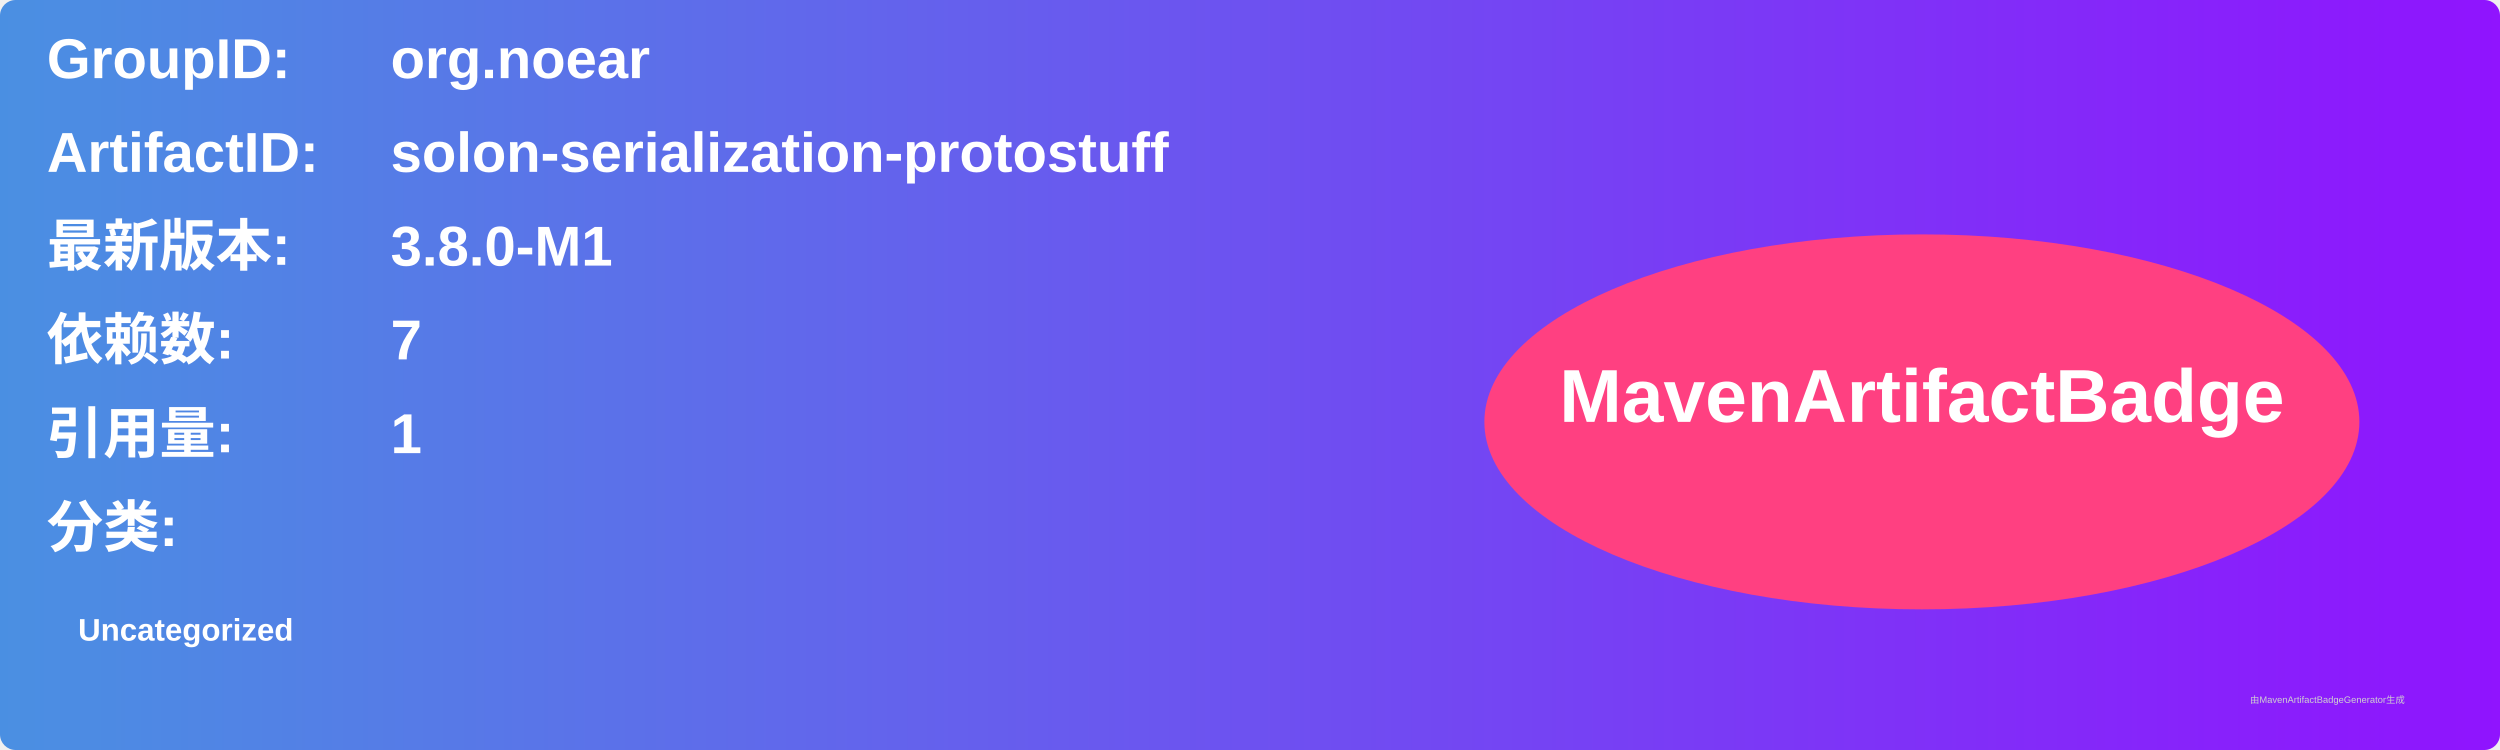
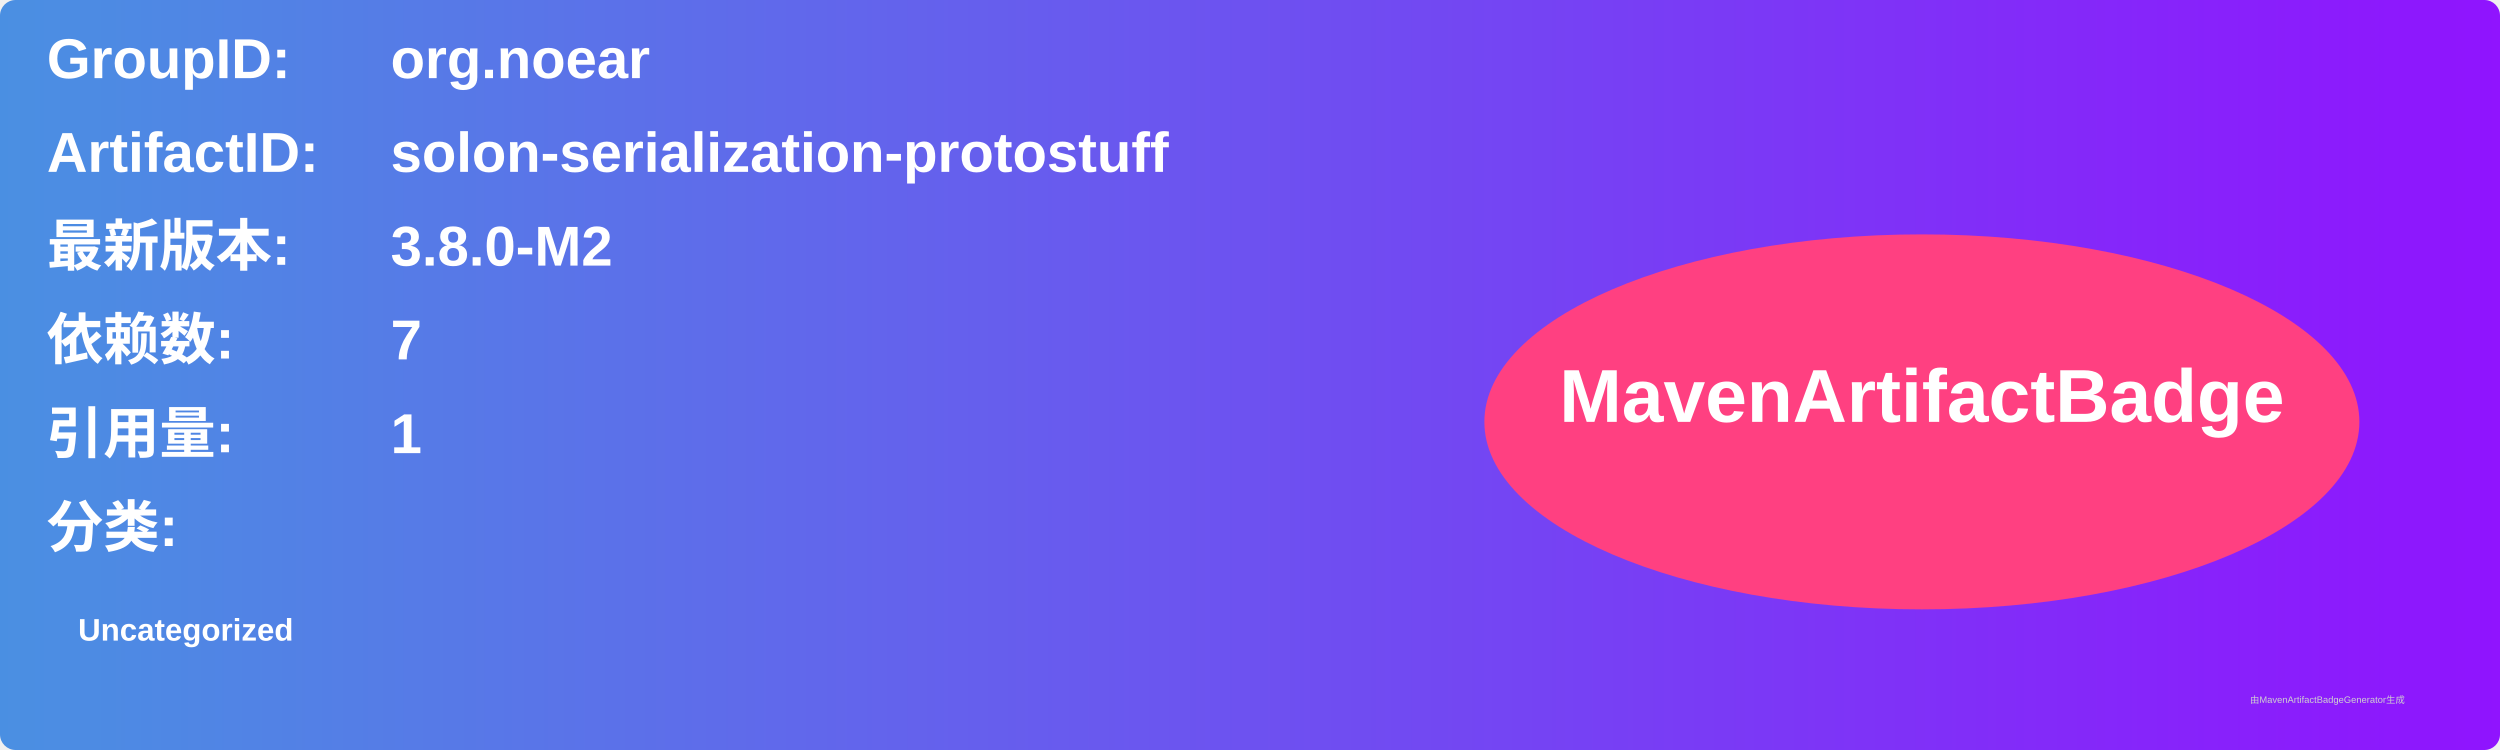
<svg xmlns="http://www.w3.org/2000/svg" width="800" height="240" viewBox="0 0 800 240">
  <linearGradient id="grad" x1="0%" y1="0%" x2="100%" y2="0%">
    <stop offset="0%" stop-color="#4a90e2" />
    <stop offset="100%" stop-color="#9013fe" />
  </linearGradient>
  <rect width="100%" height="100%" rx="5" ry="5" fill="url(#grad)" />
  <g transform="translate(15, 15)">
    <text x="0" y="10" font-family="Arial" font-size="18" fill="white" font-weight="bold" width="260">GroupID:</text>
    <text x="110" y="10" font-family="Arial" font-size="18" fill="white" font-weight="bold" width="460">org.noear</text>
    <text x="0" y="40" font-family="Arial" font-size="18" fill="white" font-weight="bold" width="260">ArtifactID:</text>
    <text x="110" y="40" font-family="Arial" font-size="18" fill="white" font-weight="bold" width="460">solon-serialization-protostuff</text>
    <text x="0" y="70" font-family="Arial" font-size="18" fill="white" font-weight="bold">最新版本:</text>
    <text x="110" y="70" font-family="Arial" font-size="18" fill="white" font-weight="bold">
-       <tspan font-weight="bold">3.8.0-M1</tspan>
+       <tspan font-weight="bold">3.8.0-M2</tspan>
    </text>
    <text x="0" y="100" font-family="Arial" font-size="18" fill="white" font-weight="bold">依赖数: </text>
    <text x="110" y="100" font-family="Arial" font-size="18" fill="white">
      <tspan font-weight="bold">7</tspan>
    </text>
    <text x="0" y="130" font-family="Arial" font-size="18" fill="white" font-weight="bold">引用量: </text>
    <text x="110" y="130" font-family="Arial" font-size="18" fill="white">
      <tspan font-weight="bold">1</tspan>
    </text>
    <text x="0" y="160" font-family="Arial" font-size="18" fill="white" font-weight="bold">分类:</text>
    <text x="10" y="190" font-family="Arial" font-size="10" fill="white">
      <tspan font-weight="bold">Uncategorized</tspan>
    </text>
    <ellipse cx="600" cy="120" rx="140" ry="60" fill="#ff4081" />
    <text x="600" y="120" text-anchor="middle" font-family="Arial" font-size="24" fill="white" font-weight="bold">MavenArtifactBadge</text>
  </g>
  <text x="720" y="225" font-family="Arial" font-size="3" fill="#d0d0d0">由MavenArtifactBadgeGenerator生成</text>
</svg>
